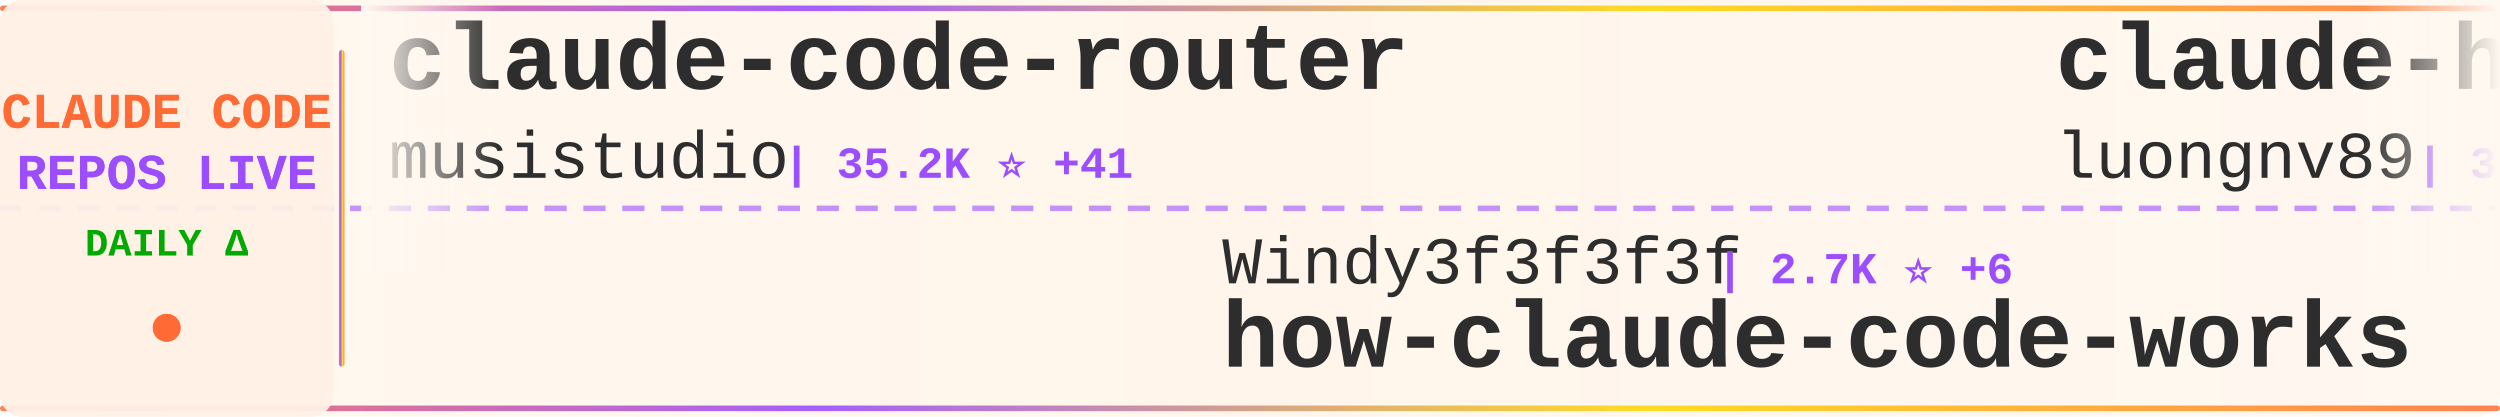
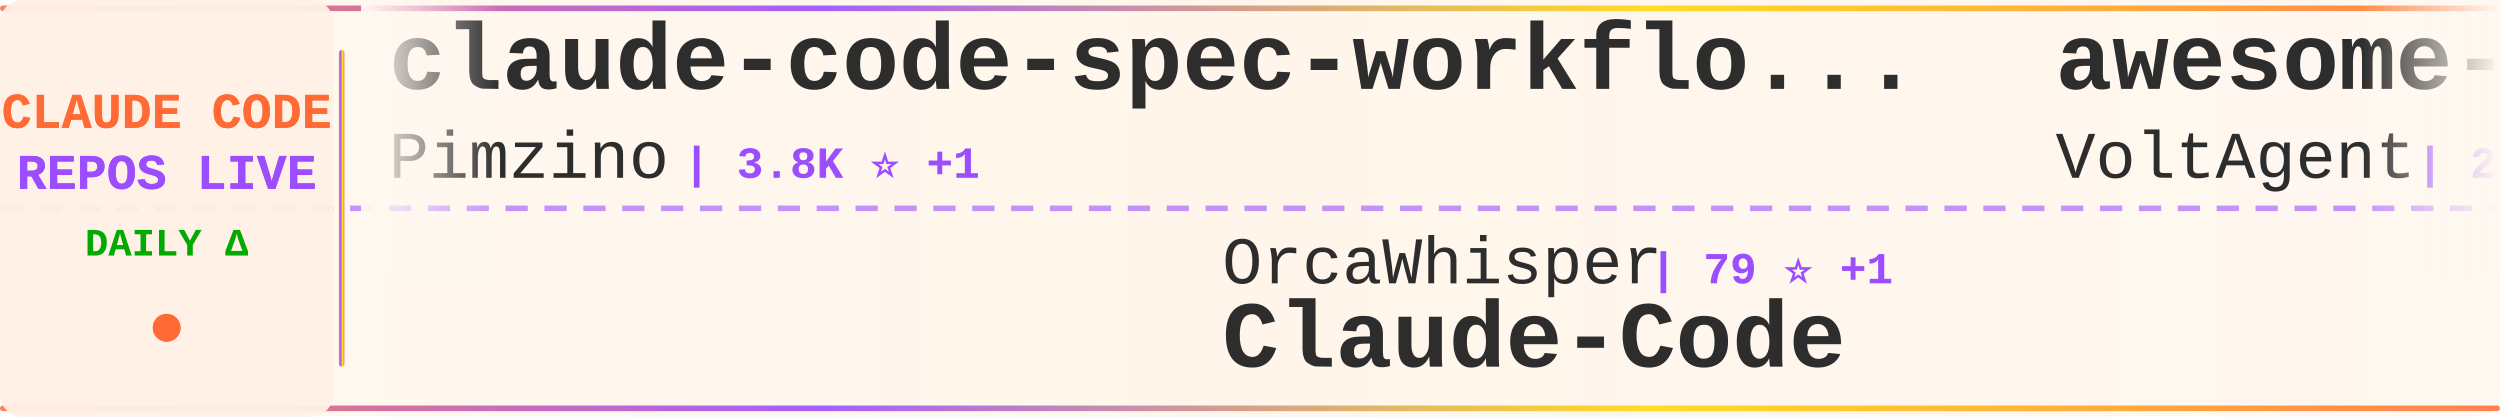
<svg xmlns="http://www.w3.org/2000/svg" width="900" height="150">
  <defs>
    <linearGradient id="tickerBg" x1="0%" y1="0%" x2="100%" y2="0%">
      <stop offset="0%" style="stop-color:#fff8f0;stop-opacity:0.98" />
      <stop offset="50%" style="stop-color:#fff5eb;stop-opacity:1" />
      <stop offset="100%" style="stop-color:#fff8f0;stop-opacity:0.98" />
    </linearGradient>
    <linearGradient id="borderGrad" x1="0%" y1="0%" x2="100%" y2="0%">
      <stop offset="0%" style="stop-color:#FF6B35;stop-opacity:0.85">
        <animate attributeName="stop-opacity" values="0.85;1;0.85" dur="2s" repeatCount="indefinite" />
      </stop>
      <stop offset="33%" style="stop-color:#9C4EFF;stop-opacity:0.9">
        <animate attributeName="stop-opacity" values="0.9;1;0.9" dur="2.2s" repeatCount="indefinite" />
      </stop>
      <stop offset="66%" style="stop-color:#FFD700;stop-opacity:0.85">
        <animate attributeName="stop-opacity" values="0.85;1;0.85" dur="1.8s" repeatCount="indefinite" />
      </stop>
      <stop offset="100%" style="stop-color:#FF6B35;stop-opacity:0.85">
        <animate attributeName="stop-opacity" values="0.85;1;0.85" dur="2s" repeatCount="indefinite" />
      </stop>
    </linearGradient>
    <filter id="textGlow">
      <feGaussianBlur stdDeviation="0.15" result="coloredBlur" />
      <feMerge>
        <feMergeNode in="coloredBlur" />
        <feMergeNode in="SourceGraphic" />
      </feMerge>
    </filter>
    <filter id="metricGlow">
      <feGaussianBlur stdDeviation="0.2" result="coloredBlur" />
      <feMerge>
        <feMergeNode in="coloredBlur" />
        <feMergeNode in="SourceGraphic" />
      </feMerge>
    </filter>
    <linearGradient id="leftFade" x1="0%" y1="0%" x2="100%" y2="0%">
      <stop offset="0%" style="stop-color:#fff8f0;stop-opacity:1" />
      <stop offset="100%" style="stop-color:#fff8f0;stop-opacity:0" />
    </linearGradient>
    <linearGradient id="rightFade" x1="0%" y1="0%" x2="100%" y2="0%">
      <stop offset="0%" style="stop-color:#fff8f0;stop-opacity:0" />
      <stop offset="100%" style="stop-color:#fff8f0;stop-opacity:1" />
    </linearGradient>
  </defs>
  <rect width="900" height="150" fill="url(#tickerBg)" rx="8" />
  <rect x="0" y="2" width="900" height="2" fill="url(#borderGrad)" rx="1" />
  <rect x="0" y="146" width="900" height="2" fill="url(#borderGrad)" rx="1" />
  <line x1="0" y1="75" x2="900" y2="75" stroke="#9C4EFF" stroke-width="2" stroke-dasharray="8 6" opacity="0.6" />
  <rect x="0" y="0" width="120" height="150" fill="#fff0e6" opacity="0.95" rx="8" />
  <text x="60" y="46" font-family="'Courier New', monospace" font-size="18" font-weight="bold" fill="#FF6B35" text-anchor="middle" filter="url(#textGlow)">
    CLAUDE CODE
  </text>
  <text x="60" y="68" font-family="'Courier New', monospace" font-size="18" font-weight="bold" fill="#9C4EFF" text-anchor="middle" filter="url(#textGlow)">
    REPOS LIVE
  </text>
  <text x="60" y="92" font-family="'Courier New', monospace" font-size="14" font-weight="bold" fill="#00aa00" text-anchor="middle">
    DAILY Δ
  </text>
  <circle cx="60" cy="118" r="5" fill="#FF6B35" filter="url(#metricGlow)">
    <animate attributeName="r" values="4;6;4" dur="1.5s" repeatCount="indefinite" />
    <animate attributeName="opacity" values="0.6;1;0.6" dur="1.5s" repeatCount="indefinite" />
  </circle>
  <rect x="122" y="18" width="2" height="114" fill="url(#borderGrad)" rx="1" />
  <clipPath id="tickerClip">
    <rect x="130" y="0" width="770" height="150" />
  </clipPath>
  <g clip-path="url(#tickerClip)">
    <g id="tickerItems">
      <animateTransform attributeName="transform" attributeType="XML" type="translate" from="0 0" to="-3000 0" dur="54s" repeatCount="indefinite" />
      <g transform="translate(0, 0)">
-         <text x="140" y="32" font-family="'Courier New', monospace" font-size="34" font-weight="bold" fill="#2d2d2d">claude-code-router</text>
-         <text x="140" y="64" font-family="'Courier New', monospace" font-size="24" font-weight="normal" fill="#2d2d2d" opacity="1.0">musistudio</text>
-         <text x="282" y="64" font-family="'Courier New', monospace" font-size="16" font-weight="bold" fill="#9C4EFF"> | 35.2K ⭐ +41</text>
+         <text x="140" y="32" font-family="'Courier New', monospace" font-size="34" font-weight="bold" fill="#2d2d2d">claude-code-spec-workflo...</text>
+         <text x="140" y="64" font-family="'Courier New', monospace" font-size="24" font-weight="normal" fill="#2d2d2d" opacity="1.0">Pimzino</text>
+         <text x="246" y="64" font-family="'Courier New', monospace" font-size="16" font-weight="bold" fill="#9C4EFF"> | 3.8K ⭐ +1</text>
      </g>
      <g transform="translate(300, 0)">
-         <text x="140" y="102" font-family="'Courier New', monospace" font-size="24" font-weight="normal" fill="#2d2d2d" opacity="1.0">Windy3f3f3f3f</text>
-         <text x="318" y="102" font-family="'Courier New', monospace" font-size="16" font-weight="bold" fill="#9C4EFF"> | 2.7K ⭐ +6</text>
-         <text x="140" y="132" font-family="'Courier New', monospace" font-size="34" font-weight="bold" fill="#2d2d2d">how-claude-code-works</text>
+         <text x="140" y="102" font-family="'Courier New', monospace" font-size="24" font-weight="normal" fill="#2d2d2d" opacity="1.0">OrcaWhisper</text>
+         <text x="294" y="102" font-family="'Courier New', monospace" font-size="16" font-weight="bold" fill="#9C4EFF"> | 79 ⭐ +1</text>
+         <text x="140" y="132" font-family="'Courier New', monospace" font-size="34" font-weight="bold" fill="#2d2d2d">Claude-Code</text>
      </g>
      <g transform="translate(600, 0)">
-         <text x="140" y="32" font-family="'Courier New', monospace" font-size="34" font-weight="bold" fill="#2d2d2d">claude-howto</text>
-         <text x="140" y="64" font-family="'Courier New', monospace" font-size="24" font-weight="normal" fill="#2d2d2d" opacity="1.0">luongnv89</text>
-         <text x="270" y="64" font-family="'Courier New', monospace" font-size="16" font-weight="bold" fill="#9C4EFF"> | 37.8K ⭐ +98</text>
+         <text x="140" y="32" font-family="'Courier New', monospace" font-size="34" font-weight="bold" fill="#2d2d2d">awesome-claude-code-suba...</text>
+         <text x="140" y="64" font-family="'Courier New', monospace" font-size="24" font-weight="normal" fill="#2d2d2d" opacity="1.0">VoltAgent</text>
+         <text x="270" y="64" font-family="'Courier New', monospace" font-size="16" font-weight="bold" fill="#9C4EFF"> | 22.3K ⭐ +53</text>
      </g>
      <g transform="translate(900, 0)">
-         <text x="140" y="102" font-family="'Courier New', monospace" font-size="24" font-weight="normal" fill="#2d2d2d" opacity="1.0">nicedreamzapp</text>
-         <text x="318" y="102" font-family="'Courier New', monospace" font-size="16" font-weight="bold" fill="#9C4EFF"> | 2.8K ⭐ +4</text>
-         <text x="140" y="132" font-family="'Courier New', monospace" font-size="34" font-weight="bold" fill="#2d2d2d">claude-code-local</text>
+         <text x="140" y="102" font-family="'Courier New', monospace" font-size="24" font-weight="normal" fill="#2d2d2d" opacity="1.0">VILA-Lab</text>
+         <text x="258" y="102" font-family="'Courier New', monospace" font-size="16" font-weight="bold" fill="#9C4EFF"> | 1.7K ⭐ +12</text>
+         <text x="140" y="132" font-family="'Courier New', monospace" font-size="34" font-weight="bold" fill="#2d2d2d">Dive-into-Claude-Code</text>
      </g>
      <g transform="translate(1200, 0)">
-         <text x="140" y="32" font-family="'Courier New', monospace" font-size="34" font-weight="bold" fill="#2d2d2d">claude-code-spec-workflo...</text>
-         <text x="140" y="64" font-family="'Courier New', monospace" font-size="24" font-weight="normal" fill="#2d2d2d" opacity="1.0">Pimzino</text>
-         <text x="246" y="64" font-family="'Courier New', monospace" font-size="16" font-weight="bold" fill="#9C4EFF"> | 3.8K ⭐</text>
+         <text x="140" y="32" font-family="'Courier New', monospace" font-size="34" font-weight="bold" fill="#2d2d2d">claude-code-action</text>
+         <text x="140" y="64" font-family="'Courier New', monospace" font-size="24" font-weight="normal" fill="#2d2d2d" opacity="1.0">anthropics</text>
+         <text x="282" y="64" font-family="'Courier New', monospace" font-size="16" font-weight="bold" fill="#9C4EFF"> | 8.1K ⭐ +15</text>
      </g>
      <g transform="translate(1500, 0)">
-         <text x="140" y="102" font-family="'Courier New', monospace" font-size="24" font-weight="normal" fill="#2d2d2d" opacity="1.0">VILA-Lab</text>
-         <text x="258" y="102" font-family="'Courier New', monospace" font-size="16" font-weight="bold" fill="#9C4EFF"> | 1.7K ⭐ +9</text>
-         <text x="140" y="132" font-family="'Courier New', monospace" font-size="34" font-weight="bold" fill="#2d2d2d">Dive-into-Claude-Code</text>
+         <text x="140" y="102" font-family="'Courier New', monospace" font-size="24" font-weight="normal" fill="#2d2d2d" opacity="1.0">Chachamaru127</text>
+         <text x="318" y="102" font-family="'Courier New', monospace" font-size="16" font-weight="bold" fill="#9C4EFF"> | 2.8K ⭐ +17</text>
+         <text x="140" y="132" font-family="'Courier New', monospace" font-size="34" font-weight="bold" fill="#2d2d2d">claude-code-harness</text>
      </g>
      <g transform="translate(1800, 0)">
-         <text x="140" y="32" font-family="'Courier New', monospace" font-size="34" font-weight="bold" fill="#2d2d2d">claude-code-telegram</text>
-         <text x="140" y="64" font-family="'Courier New', monospace" font-size="24" font-weight="normal" fill="#2d2d2d" opacity="1.0">RichardAtCT</text>
-         <text x="294" y="64" font-family="'Courier New', monospace" font-size="16" font-weight="bold" fill="#9C4EFF"> | 2.7K ⭐ +3</text>
-       </g>
-       <g transform="translate(2100, 0)">
-         <text x="140" y="102" font-family="'Courier New', monospace" font-size="24" font-weight="normal" fill="#2d2d2d" opacity="1.0">catlog22</text>
-         <text x="258" y="102" font-family="'Courier New', monospace" font-size="16" font-weight="bold" fill="#9C4EFF"> | 2.1K ⭐ +1</text>
-         <text x="140" y="132" font-family="'Courier New', monospace" font-size="34" font-weight="bold" fill="#2d2d2d">Claude-Code-Workflow</text>
-       </g>
-       <g transform="translate(2400, 0)">
        <text x="140" y="32" font-family="'Courier New', monospace" font-size="34" font-weight="bold" fill="#2d2d2d">sc-claude-code-files</text>
        <text x="140" y="64" font-family="'Courier New', monospace" font-size="24" font-weight="normal" fill="#2d2d2d" opacity="1.0">https-deeplearning-ai</text>
        <text x="414" y="64" font-family="'Courier New', monospace" font-size="16" font-weight="bold" fill="#9C4EFF"> | 532 ⭐</text>
      </g>
+       <g transform="translate(2100, 0)">
+         <text x="140" y="102" font-family="'Courier New', monospace" font-size="24" font-weight="normal" fill="#2d2d2d" opacity="1.0">ponponon</text>
+         <text x="258" y="102" font-family="'Courier New', monospace" font-size="16" font-weight="bold" fill="#9C4EFF"> | 2.3K ⭐ +2</text>
+         <text x="140" y="132" font-family="'Courier New', monospace" font-size="34" font-weight="bold" fill="#2d2d2d">claude_code_src</text>
+       </g>
+       <g transform="translate(2400, 0)">
+         <text x="140" y="32" font-family="'Courier New', monospace" font-size="34" font-weight="bold" fill="#2d2d2d">Claude-code</text>
+         <text x="140" y="64" font-family="'Courier New', monospace" font-size="24" font-weight="normal" fill="#2d2d2d" opacity="1.0">fazxes</text>
+         <text x="234" y="64" font-family="'Courier New', monospace" font-size="16" font-weight="bold" fill="#9C4EFF"> | 222 ⭐</text>
+       </g>
      <g transform="translate(2700, 0)">
-         <text x="140" y="102" font-family="'Courier New', monospace" font-size="24" font-weight="normal" fill="#2d2d2d" opacity="1.0">Alishahryar1</text>
-         <text x="306" y="102" font-family="'Courier New', monospace" font-size="16" font-weight="bold" fill="#9C4EFF"> | 36.3K ⭐ +271</text>
-         <text x="140" y="132" font-family="'Courier New', monospace" font-size="34" font-weight="bold" fill="#2d2d2d">free-claude-code</text>
+         <text x="140" y="102" font-family="'Courier New', monospace" font-size="24" font-weight="normal" fill="#2d2d2d" opacity="1.0">AprilNEA</text>
+         <text x="258" y="102" font-family="'Courier New', monospace" font-size="16" font-weight="bold" fill="#9C4EFF"> | 388 ⭐</text>
+         <text x="140" y="132" font-family="'Courier New', monospace" font-size="34" font-weight="bold" fill="#2d2d2d">claude-code-source</text>
      </g>
      <g transform="translate(3000, 0)">
-         <text x="140" y="32" font-family="'Courier New', monospace" font-size="34" font-weight="bold" fill="#2d2d2d">claude-code-router</text>
-         <text x="140" y="64" font-family="'Courier New', monospace" font-size="24" font-weight="normal" fill="#2d2d2d" opacity="1.0">musistudio</text>
-         <text x="282" y="64" font-family="'Courier New', monospace" font-size="16" font-weight="bold" fill="#9C4EFF"> | 35.2K ⭐ +41</text>
+         <text x="140" y="32" font-family="'Courier New', monospace" font-size="34" font-weight="bold" fill="#2d2d2d">claude-code-spec-workflo...</text>
+         <text x="140" y="64" font-family="'Courier New', monospace" font-size="24" font-weight="normal" fill="#2d2d2d" opacity="1.0">Pimzino</text>
+         <text x="246" y="64" font-family="'Courier New', monospace" font-size="16" font-weight="bold" fill="#9C4EFF"> | 3.8K ⭐ +1</text>
      </g>
      <g transform="translate(3300, 0)">
-         <text x="140" y="102" font-family="'Courier New', monospace" font-size="24" font-weight="normal" fill="#2d2d2d" opacity="1.0">Windy3f3f3f3f</text>
-         <text x="318" y="102" font-family="'Courier New', monospace" font-size="16" font-weight="bold" fill="#9C4EFF"> | 2.7K ⭐ +6</text>
-         <text x="140" y="132" font-family="'Courier New', monospace" font-size="34" font-weight="bold" fill="#2d2d2d">how-claude-code-works</text>
+         <text x="140" y="102" font-family="'Courier New', monospace" font-size="24" font-weight="normal" fill="#2d2d2d" opacity="1.0">OrcaWhisper</text>
+         <text x="294" y="102" font-family="'Courier New', monospace" font-size="16" font-weight="bold" fill="#9C4EFF"> | 79 ⭐ +1</text>
+         <text x="140" y="132" font-family="'Courier New', monospace" font-size="34" font-weight="bold" fill="#2d2d2d">Claude-Code</text>
      </g>
      <g transform="translate(3600, 0)">
-         <text x="140" y="32" font-family="'Courier New', monospace" font-size="34" font-weight="bold" fill="#2d2d2d">claude-howto</text>
-         <text x="140" y="64" font-family="'Courier New', monospace" font-size="24" font-weight="normal" fill="#2d2d2d" opacity="1.0">luongnv89</text>
-         <text x="270" y="64" font-family="'Courier New', monospace" font-size="16" font-weight="bold" fill="#9C4EFF"> | 37.8K ⭐ +98</text>
+         <text x="140" y="32" font-family="'Courier New', monospace" font-size="34" font-weight="bold" fill="#2d2d2d">awesome-claude-code-suba...</text>
+         <text x="140" y="64" font-family="'Courier New', monospace" font-size="24" font-weight="normal" fill="#2d2d2d" opacity="1.0">VoltAgent</text>
+         <text x="270" y="64" font-family="'Courier New', monospace" font-size="16" font-weight="bold" fill="#9C4EFF"> | 22.3K ⭐ +53</text>
      </g>
      <g transform="translate(3900, 0)">
-         <text x="140" y="102" font-family="'Courier New', monospace" font-size="24" font-weight="normal" fill="#2d2d2d" opacity="1.0">nicedreamzapp</text>
-         <text x="318" y="102" font-family="'Courier New', monospace" font-size="16" font-weight="bold" fill="#9C4EFF"> | 2.8K ⭐ +4</text>
-         <text x="140" y="132" font-family="'Courier New', monospace" font-size="34" font-weight="bold" fill="#2d2d2d">claude-code-local</text>
+         <text x="140" y="102" font-family="'Courier New', monospace" font-size="24" font-weight="normal" fill="#2d2d2d" opacity="1.0">VILA-Lab</text>
+         <text x="258" y="102" font-family="'Courier New', monospace" font-size="16" font-weight="bold" fill="#9C4EFF"> | 1.7K ⭐ +12</text>
+         <text x="140" y="132" font-family="'Courier New', monospace" font-size="34" font-weight="bold" fill="#2d2d2d">Dive-into-Claude-Code</text>
      </g>
    </g>
  </g>
  <rect x="130" y="0" width="50" height="100" fill="url(#leftFade)" />
  <rect x="850" y="0" width="50" height="100" fill="url(#rightFade)" />
</svg>
